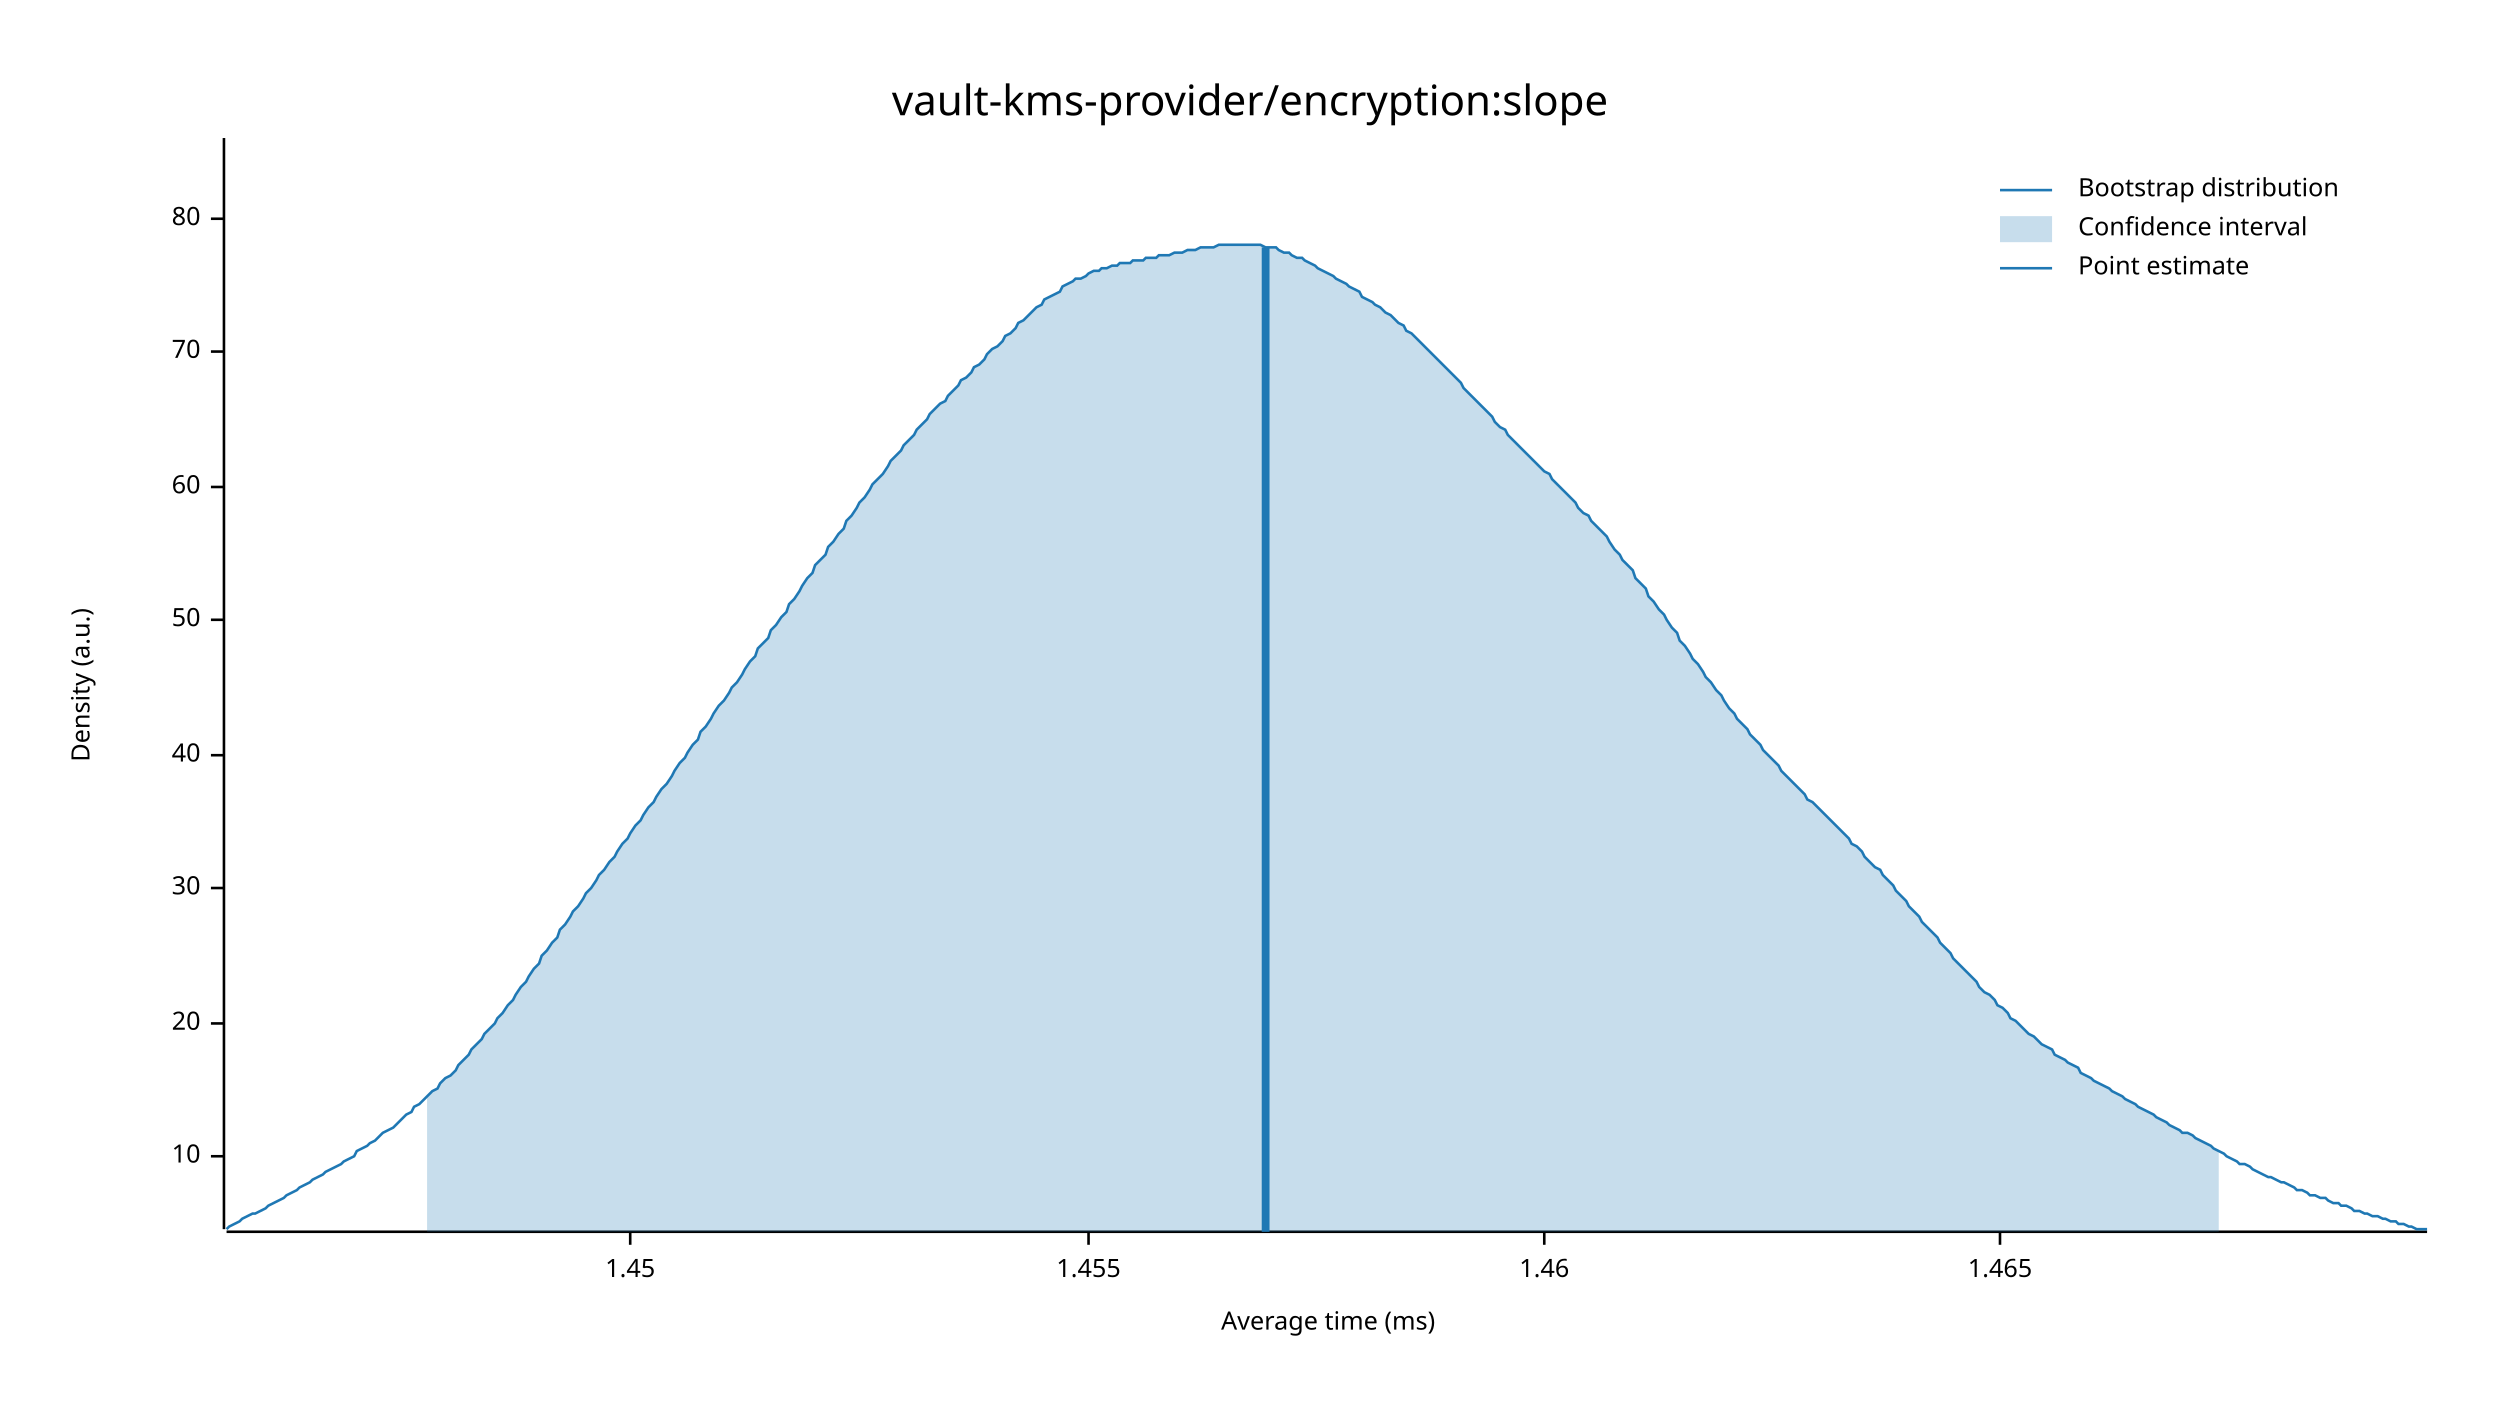
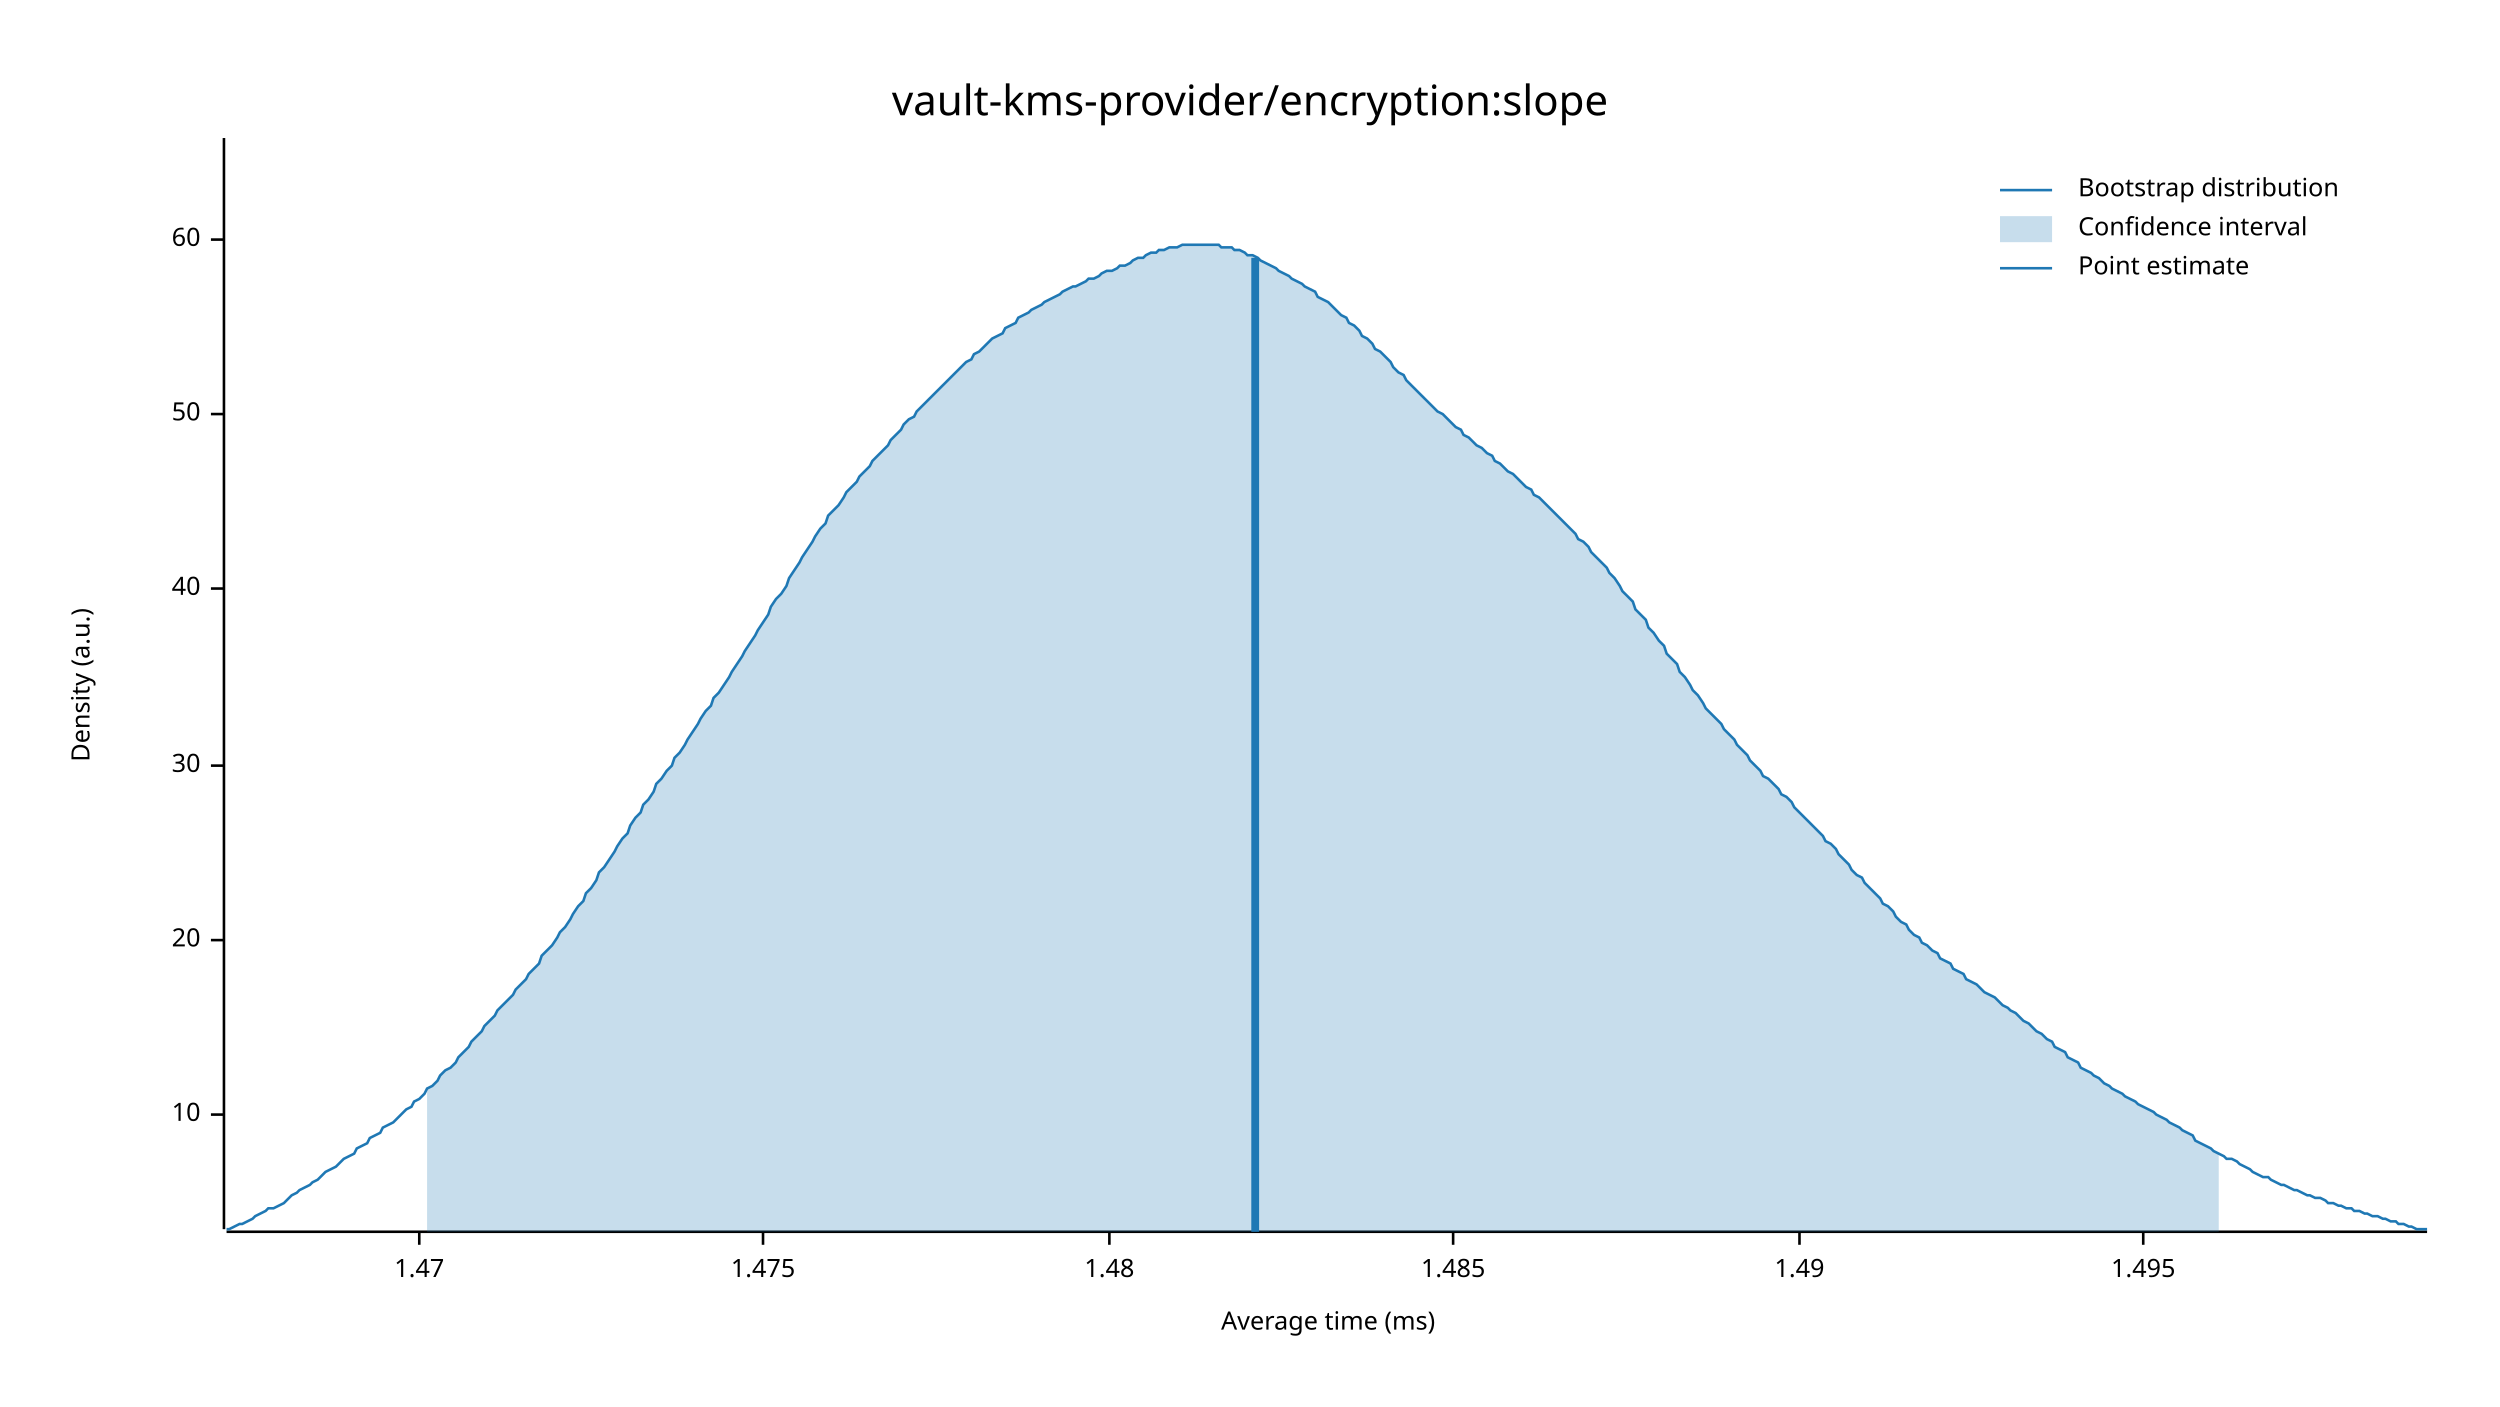
<svg xmlns="http://www.w3.org/2000/svg" width="960" height="540" viewBox="0 0 960 540">
  <text x="480" y="32" dy="0.76em" text-anchor="middle" font-family="sans-serif" font-size="16.129" opacity="1" fill="#000000">
vault-kms-provider/encryption:slope
</text>
  <text x="27" y="263" dy="0.76em" text-anchor="middle" font-family="sans-serif" font-size="9.677" opacity="1" fill="#000000" transform="rotate(270, 27, 263)">
Density (a.u.)
</text>
  <text x="510" y="513" dy="-0.5ex" text-anchor="middle" font-family="sans-serif" font-size="9.677" opacity="1" fill="#000000">
Average time (ms)
</text>
  <polyline fill="none" opacity="1" stroke="#000000" stroke-width="1" points="86,53 86,472 " />
-   <text x="77" y="444" dy="0.5ex" text-anchor="end" font-family="sans-serif" font-size="9.677" opacity="1" fill="#000000">
+   <text x="77" y="428" dy="0.5ex" text-anchor="end" font-family="sans-serif" font-size="9.677" opacity="1" fill="#000000">
10
</text>
-   <polyline fill="none" opacity="1" stroke="#000000" stroke-width="1" points="81,444 86,444 " />
-   <text x="77" y="393" dy="0.5ex" text-anchor="end" font-family="sans-serif" font-size="9.677" opacity="1" fill="#000000">
+   <polyline fill="none" opacity="1" stroke="#000000" stroke-width="1" points="81,428 86,428 " />
+   <text x="77" y="361" dy="0.5ex" text-anchor="end" font-family="sans-serif" font-size="9.677" opacity="1" fill="#000000">
20
</text>
-   <polyline fill="none" opacity="1" stroke="#000000" stroke-width="1" points="81,393 86,393 " />
-   <text x="77" y="341" dy="0.5ex" text-anchor="end" font-family="sans-serif" font-size="9.677" opacity="1" fill="#000000">
+   <polyline fill="none" opacity="1" stroke="#000000" stroke-width="1" points="81,361 86,361 " />
+   <text x="77" y="294" dy="0.5ex" text-anchor="end" font-family="sans-serif" font-size="9.677" opacity="1" fill="#000000">
30
</text>
-   <polyline fill="none" opacity="1" stroke="#000000" stroke-width="1" points="81,341 86,341 " />
-   <text x="77" y="290" dy="0.5ex" text-anchor="end" font-family="sans-serif" font-size="9.677" opacity="1" fill="#000000">
+   <polyline fill="none" opacity="1" stroke="#000000" stroke-width="1" points="81,294 86,294 " />
+   <text x="77" y="226" dy="0.5ex" text-anchor="end" font-family="sans-serif" font-size="9.677" opacity="1" fill="#000000">
40
</text>
-   <polyline fill="none" opacity="1" stroke="#000000" stroke-width="1" points="81,290 86,290 " />
-   <text x="77" y="238" dy="0.5ex" text-anchor="end" font-family="sans-serif" font-size="9.677" opacity="1" fill="#000000">
+   <polyline fill="none" opacity="1" stroke="#000000" stroke-width="1" points="81,226 86,226 " />
+   <text x="77" y="159" dy="0.5ex" text-anchor="end" font-family="sans-serif" font-size="9.677" opacity="1" fill="#000000">
50
</text>
-   <polyline fill="none" opacity="1" stroke="#000000" stroke-width="1" points="81,238 86,238 " />
-   <text x="77" y="187" dy="0.5ex" text-anchor="end" font-family="sans-serif" font-size="9.677" opacity="1" fill="#000000">
+   <polyline fill="none" opacity="1" stroke="#000000" stroke-width="1" points="81,159 86,159 " />
+   <text x="77" y="92" dy="0.5ex" text-anchor="end" font-family="sans-serif" font-size="9.677" opacity="1" fill="#000000">
60
</text>
-   <polyline fill="none" opacity="1" stroke="#000000" stroke-width="1" points="81,187 86,187 " />
-   <text x="77" y="135" dy="0.5ex" text-anchor="end" font-family="sans-serif" font-size="9.677" opacity="1" fill="#000000">
- 70
+   <polyline fill="none" opacity="1" stroke="#000000" stroke-width="1" points="81,92 86,92 " />
+   <polyline fill="none" opacity="1" stroke="#000000" stroke-width="1" points="87,473 932,473 " />
+   <text x="161" y="483" dy="0.76em" text-anchor="middle" font-family="sans-serif" font-size="9.677" opacity="1" fill="#000000">
+ 1.47
</text>
-   <polyline fill="none" opacity="1" stroke="#000000" stroke-width="1" points="81,135 86,135 " />
-   <text x="77" y="84" dy="0.5ex" text-anchor="end" font-family="sans-serif" font-size="9.677" opacity="1" fill="#000000">
- 80
+   <polyline fill="none" opacity="1" stroke="#000000" stroke-width="1" points="161,473 161,478 " />
+   <text x="293" y="483" dy="0.76em" text-anchor="middle" font-family="sans-serif" font-size="9.677" opacity="1" fill="#000000">
+ 1.475
</text>
-   <polyline fill="none" opacity="1" stroke="#000000" stroke-width="1" points="81,84 86,84 " />
-   <polyline fill="none" opacity="1" stroke="#000000" stroke-width="1" points="87,473 932,473 " />
-   <text x="242" y="483" dy="0.76em" text-anchor="middle" font-family="sans-serif" font-size="9.677" opacity="1" fill="#000000">
- 1.45
+   <polyline fill="none" opacity="1" stroke="#000000" stroke-width="1" points="293,473 293,478 " />
+   <text x="426" y="483" dy="0.76em" text-anchor="middle" font-family="sans-serif" font-size="9.677" opacity="1" fill="#000000">
+ 1.48
</text>
-   <polyline fill="none" opacity="1" stroke="#000000" stroke-width="1" points="242,473 242,478 " />
-   <text x="418" y="483" dy="0.76em" text-anchor="middle" font-family="sans-serif" font-size="9.677" opacity="1" fill="#000000">
- 1.455
+   <polyline fill="none" opacity="1" stroke="#000000" stroke-width="1" points="426,473 426,478 " />
+   <text x="558" y="483" dy="0.76em" text-anchor="middle" font-family="sans-serif" font-size="9.677" opacity="1" fill="#000000">
+ 1.485
</text>
-   <polyline fill="none" opacity="1" stroke="#000000" stroke-width="1" points="418,473 418,478 " />
-   <text x="593" y="483" dy="0.76em" text-anchor="middle" font-family="sans-serif" font-size="9.677" opacity="1" fill="#000000">
- 1.46
+   <polyline fill="none" opacity="1" stroke="#000000" stroke-width="1" points="558,473 558,478 " />
+   <text x="691" y="483" dy="0.76em" text-anchor="middle" font-family="sans-serif" font-size="9.677" opacity="1" fill="#000000">
+ 1.49
</text>
-   <polyline fill="none" opacity="1" stroke="#000000" stroke-width="1" points="593,473 593,478 " />
-   <text x="768" y="483" dy="0.76em" text-anchor="middle" font-family="sans-serif" font-size="9.677" opacity="1" fill="#000000">
- 1.465
+   <polyline fill="none" opacity="1" stroke="#000000" stroke-width="1" points="691,473 691,478 " />
+   <text x="823" y="483" dy="0.76em" text-anchor="middle" font-family="sans-serif" font-size="9.677" opacity="1" fill="#000000">
+ 1.495
</text>
-   <polyline fill="none" opacity="1" stroke="#000000" stroke-width="1" points="768,473 768,478 " />
-   <polyline fill="none" opacity="1" stroke="#1F78B4" stroke-width="1" points="87,472 88,471 90,470 92,469 93,468 95,467 97,466 98,466 100,465 102,464 103,463 105,462 107,461 109,460 110,459 112,458 114,457 115,456 117,455 119,454 120,453 122,452 124,451 125,450 127,449 129,448 131,447 132,446 134,445 136,444 137,442 139,441 141,440 142,439 144,438 146,436 147,435 149,434 151,433 153,431 154,430 156,428 158,427 159,425 161,424 163,422 164,421 166,419 168,418 169,416 171,414 173,413 175,411 176,409 178,407 180,405 181,403 183,401 185,399 186,397 188,395 190,393 191,391 193,389 195,386 197,384 198,382 200,379 202,377 203,375 205,372 207,370 208,367 210,365 212,362 214,360 215,357 217,355 219,352 220,350 222,348 224,345 225,343 227,341 229,338 230,336 232,334 234,331 236,329 237,327 239,324 241,322 242,320 244,317 246,315 247,313 249,310 251,308 252,306 254,303 256,301 258,298 259,296 261,293 263,291 264,289 266,286 268,284 269,281 271,279 273,276 274,274 276,271 278,269 280,266 281,264 283,262 285,259 286,257 288,254 290,252 291,249 293,247 295,245 296,242 298,240 300,237 302,235 303,232 305,230 307,227 308,225 310,222 312,220 313,217 315,215 317,213 318,210 320,208 322,205 324,203 325,200 327,198 329,195 330,193 332,191 334,188 335,186 337,184 339,182 341,179 342,177 344,175 346,173 347,171 349,169 351,167 352,165 354,163 356,161 357,159 359,157 361,155 363,154 364,152 366,150 368,148 369,146 371,145 373,143 374,141 376,140 378,138 379,136 381,134 383,133 385,131 386,129 388,128 390,126 391,124 393,123 395,121 396,120 398,118 400,117 401,115 403,114 405,113 407,112 408,110 410,109 412,108 413,107 415,107 417,106 418,105 420,104 422,104 423,103 425,103 427,102 429,102 430,101 432,101 434,101 435,100 437,100 439,100 440,99 442,99 444,99 445,98 447,98 449,98 451,97 452,97 454,97 456,96 457,96 459,96 461,95 462,95 464,95 466,95 468,94 469,94 471,94 473,94 474,94 476,94 478,94 479,94 481,94 483,94 484,94 486,95 488,95 490,95 491,96 493,97 495,97 496,98 498,99 500,99 501,100 503,101 505,102 506,103 508,104 510,105 512,106 513,107 515,108 517,109 518,110 520,111 522,112 523,114 525,115 527,116 528,117 530,118 532,120 534,121 535,122 537,124 539,125 540,127 542,128 544,130 545,131 547,133 549,135 550,136 552,138 554,140 556,142 557,143 559,145 561,147 562,149 564,151 566,153 567,154 569,156 571,158 573,160 574,162 576,164 578,165 579,167 581,169 583,171 584,172 586,174 588,176 589,177 591,179 593,181 595,182 596,184 598,186 600,188 601,189 603,191 605,193 606,195 608,197 610,198 611,200 613,202 615,204 617,206 618,208 620,211 622,213 623,215 625,217 627,219 628,222 630,224 632,226 633,229 635,231 637,234 639,236 640,238 642,241 644,243 645,246 647,248 649,251 650,253 652,255 654,258 655,260 657,262 659,265 661,267 662,269 664,272 666,274 667,276 669,278 671,280 672,282 674,284 676,286 677,288 679,290 681,292 683,294 684,296 686,298 688,300 689,301 691,303 693,305 694,307 696,308 698,310 700,312 701,313 703,315 705,317 706,318 708,320 710,322 711,324 713,325 715,327 716,329 718,331 720,333 722,334 723,336 725,338 727,340 728,342 730,344 732,346 733,348 735,350 737,352 738,354 740,356 742,358 744,360 745,362 747,364 749,366 750,368 752,370 754,372 755,373 757,375 759,377 760,379 762,381 764,382 766,384 767,386 769,387 771,389 772,391 774,392 776,394 777,395 779,397 781,398 782,399 784,401 786,402 788,403 789,405 791,406 793,407 794,408 796,409 798,410 799,412 801,413 803,414 804,415 806,416 808,417 810,418 811,419 813,420 815,421 816,422 818,423 820,424 821,425 823,426 825,427 827,428 828,429 830,430 832,431 833,432 835,433 837,434 838,435 840,435 842,436 843,437 845,438 847,439 849,440 850,441 852,442 854,443 855,444 857,445 859,446 860,447 862,447 864,448 865,449 867,450 869,451 871,452 872,452 874,453 876,454 877,454 879,455 881,456 882,457 884,457 886,458 887,459 889,459 891,460 893,460 894,461 896,462 898,462 899,463 901,463 903,464 904,465 906,465 908,466 909,466 911,467 913,467 915,468 916,468 918,469 920,469 921,470 923,470 925,471 926,471 928,472 930,472 932,472 " />
-   <polygon opacity="0.25" fill="#1F78B4" points="164,421 166,419 168,418 169,416 171,414 173,413 175,411 176,409 178,407 180,405 181,403 183,401 185,399 186,397 188,395 190,393 191,391 193,389 195,386 197,384 198,382 200,379 202,377 203,375 205,372 207,370 208,367 210,365 212,362 214,360 215,357 217,355 219,352 220,350 222,348 224,345 225,343 227,341 229,338 230,336 232,334 234,331 236,329 237,327 239,324 241,322 242,320 244,317 246,315 247,313 249,310 251,308 252,306 254,303 256,301 258,298 259,296 261,293 263,291 264,289 266,286 268,284 269,281 271,279 273,276 274,274 276,271 278,269 280,266 281,264 283,262 285,259 286,257 288,254 290,252 291,249 293,247 295,245 296,242 298,240 300,237 302,235 303,232 305,230 307,227 308,225 310,222 312,220 313,217 315,215 317,213 318,210 320,208 322,205 324,203 325,200 327,198 329,195 330,193 332,191 334,188 335,186 337,184 339,182 341,179 342,177 344,175 346,173 347,171 349,169 351,167 352,165 354,163 356,161 357,159 359,157 361,155 363,154 364,152 366,150 368,148 369,146 371,145 373,143 374,141 376,140 378,138 379,136 381,134 383,133 385,131 386,129 388,128 390,126 391,124 393,123 395,121 396,120 398,118 400,117 401,115 403,114 405,113 407,112 408,110 410,109 412,108 413,107 415,107 417,106 418,105 420,104 422,104 423,103 425,103 427,102 429,102 430,101 432,101 434,101 435,100 437,100 439,100 440,99 442,99 444,99 445,98 447,98 449,98 451,97 452,97 454,97 456,96 457,96 459,96 461,95 462,95 464,95 466,95 468,94 469,94 471,94 473,94 474,94 476,94 478,94 479,94 481,94 483,94 484,94 486,95 488,95 490,95 491,96 493,97 495,97 496,98 498,99 500,99 501,100 503,101 505,102 506,103 508,104 510,105 512,106 513,107 515,108 517,109 518,110 520,111 522,112 523,114 525,115 527,116 528,117 530,118 532,120 534,121 535,122 537,124 539,125 540,127 542,128 544,130 545,131 547,133 549,135 550,136 552,138 554,140 556,142 557,143 559,145 561,147 562,149 564,151 566,153 567,154 569,156 571,158 573,160 574,162 576,164 578,165 579,167 581,169 583,171 584,172 586,174 588,176 589,177 591,179 593,181 595,182 596,184 598,186 600,188 601,189 603,191 605,193 606,195 608,197 610,198 611,200 613,202 615,204 617,206 618,208 620,211 622,213 623,215 625,217 627,219 628,222 630,224 632,226 633,229 635,231 637,234 639,236 640,238 642,241 644,243 645,246 647,248 649,251 650,253 652,255 654,258 655,260 657,262 659,265 661,267 662,269 664,272 666,274 667,276 669,278 671,280 672,282 674,284 676,286 677,288 679,290 681,292 683,294 684,296 686,298 688,300 689,301 691,303 693,305 694,307 696,308 698,310 700,312 701,313 703,315 705,317 706,318 708,320 710,322 711,324 713,325 715,327 716,329 718,331 720,333 722,334 723,336 725,338 727,340 728,342 730,344 732,346 733,348 735,350 737,352 738,354 740,356 742,358 744,360 745,362 747,364 749,366 750,368 752,370 754,372 755,373 757,375 759,377 760,379 762,381 764,382 766,384 767,386 769,387 771,389 772,391 774,392 776,394 777,395 779,397 781,398 782,399 784,401 786,402 788,403 789,405 791,406 793,407 794,408 796,409 798,410 799,412 801,413 803,414 804,415 806,416 808,417 810,418 811,419 813,420 815,421 816,422 818,423 820,424 821,425 823,426 825,427 827,428 828,429 830,430 832,431 833,432 835,433 837,434 838,435 840,435 842,436 843,437 845,438 847,439 849,440 850,441 852,442 852,473 164,473 " />
-   <polyline fill="none" opacity="1" stroke="#1F78B4" stroke-width="3" points="486,473 486,95 " />
+   <polyline fill="none" opacity="1" stroke="#000000" stroke-width="1" points="823,473 823,478 " />
+   <polyline fill="none" opacity="1" stroke="#1F78B4" stroke-width="1" points="87,472 88,472 90,471 92,470 93,470 95,469 97,468 98,467 100,466 102,465 103,464 105,464 107,463 109,462 110,461 112,459 114,458 115,457 117,456 119,455 120,454 122,453 124,451 125,450 127,449 129,448 131,446 132,445 134,444 136,443 137,441 139,440 141,439 142,437 144,436 146,435 147,433 149,432 151,431 153,429 154,428 156,426 158,425 159,423 161,422 163,420 164,418 166,417 168,415 169,413 171,411 173,410 175,408 176,406 178,404 180,402 181,400 183,398 185,396 186,394 188,392 190,390 191,388 193,386 195,384 197,382 198,380 200,378 202,376 203,374 205,372 207,370 208,367 210,365 212,363 214,360 215,358 217,356 219,353 220,351 222,348 224,346 225,343 227,341 229,338 230,335 232,333 234,330 236,327 237,325 239,322 241,320 242,317 244,314 246,312 247,309 249,307 251,304 252,301 254,299 256,296 258,294 259,291 261,289 263,286 264,284 266,281 268,278 269,276 271,273 273,271 274,268 276,266 278,263 280,260 281,258 283,255 285,252 286,250 288,247 290,244 291,242 293,239 295,236 296,233 298,230 300,228 302,225 303,222 305,219 307,216 308,214 310,211 312,208 313,206 315,203 317,201 318,198 320,196 322,194 324,191 325,189 327,187 329,185 330,183 332,181 334,179 335,177 337,175 339,173 341,171 342,169 344,167 346,165 347,163 349,161 351,160 352,158 354,156 356,154 357,153 359,151 361,149 363,147 364,146 366,144 368,142 369,141 371,139 373,138 374,136 376,135 378,133 379,132 381,130 383,129 385,128 386,126 388,125 390,124 391,122 393,121 395,120 396,119 398,118 400,117 401,116 403,115 405,114 407,113 408,112 410,111 412,110 413,110 415,109 417,108 418,107 420,107 422,106 423,105 425,104 427,104 429,103 430,102 432,102 434,101 435,100 437,99 439,99 440,98 442,97 444,97 445,96 447,96 449,95 451,95 452,95 454,94 456,94 457,94 459,94 461,94 462,94 464,94 466,94 468,94 469,95 471,95 473,95 474,96 476,96 478,97 479,98 481,98 483,99 484,100 486,101 488,102 490,103 491,104 493,105 495,106 496,107 498,108 500,109 501,110 503,111 505,112 506,114 508,115 510,116 512,118 513,119 515,121 517,122 518,124 520,125 522,127 523,129 525,130 527,132 528,134 530,135 532,137 534,139 535,141 537,143 539,144 540,146 542,148 544,150 545,151 547,153 549,155 550,156 552,158 554,159 556,161 557,162 559,164 561,165 562,167 564,168 566,170 567,171 569,172 571,174 573,175 574,177 576,178 578,180 579,181 581,182 583,184 584,185 586,187 588,188 589,190 591,191 593,193 595,195 596,196 598,198 600,200 601,201 603,203 605,205 606,207 608,208 610,210 611,212 613,214 615,216 617,218 618,220 620,222 622,225 623,227 625,229 627,231 628,234 630,236 632,238 633,241 635,243 637,246 639,248 640,251 642,253 644,255 645,258 647,260 649,263 650,265 652,267 654,270 655,272 657,274 659,276 661,278 662,280 664,282 666,284 667,286 669,288 671,290 672,292 674,294 676,296 677,298 679,299 681,301 683,303 684,305 686,306 688,308 689,310 691,312 693,314 694,315 696,317 698,319 700,321 701,323 703,324 705,326 706,328 708,330 710,332 711,334 713,336 715,337 716,339 718,341 720,343 722,345 723,347 725,348 727,350 728,352 730,354 732,355 733,357 735,359 737,360 738,362 740,363 742,365 744,366 745,368 747,369 749,370 750,372 752,373 754,374 755,376 757,377 759,378 760,379 762,381 764,382 766,383 767,384 769,386 771,387 772,388 774,389 776,391 777,392 779,393 781,395 782,396 784,397 786,399 788,400 789,402 791,403 793,404 794,406 796,407 798,408 799,410 801,411 803,412 804,413 806,414 808,416 810,417 811,418 813,419 815,420 816,421 818,422 820,423 821,424 823,425 825,426 827,427 828,428 830,429 832,430 833,431 835,432 837,433 838,434 840,435 842,436 843,438 845,439 847,440 849,441 850,442 852,443 854,444 855,445 857,445 859,446 860,447 862,448 864,449 865,450 867,451 869,452 871,452 872,453 874,454 876,455 877,455 879,456 881,457 882,457 884,458 886,459 887,459 889,460 891,460 893,461 894,462 896,462 898,463 899,463 901,464 903,464 904,465 906,465 908,466 909,466 911,467 913,467 915,468 916,468 918,469 920,469 921,470 923,470 925,471 926,471 928,472 930,472 932,472 " />
+   <polygon opacity="0.25" fill="#1F78B4" points="164,418 166,417 168,415 169,413 171,411 173,410 175,408 176,406 178,404 180,402 181,400 183,398 185,396 186,394 188,392 190,390 191,388 193,386 195,384 197,382 198,380 200,378 202,376 203,374 205,372 207,370 208,367 210,365 212,363 214,360 215,358 217,356 219,353 220,351 222,348 224,346 225,343 227,341 229,338 230,335 232,333 234,330 236,327 237,325 239,322 241,320 242,317 244,314 246,312 247,309 249,307 251,304 252,301 254,299 256,296 258,294 259,291 261,289 263,286 264,284 266,281 268,278 269,276 271,273 273,271 274,268 276,266 278,263 280,260 281,258 283,255 285,252 286,250 288,247 290,244 291,242 293,239 295,236 296,233 298,230 300,228 302,225 303,222 305,219 307,216 308,214 310,211 312,208 313,206 315,203 317,201 318,198 320,196 322,194 324,191 325,189 327,187 329,185 330,183 332,181 334,179 335,177 337,175 339,173 341,171 342,169 344,167 346,165 347,163 349,161 351,160 352,158 354,156 356,154 357,153 359,151 361,149 363,147 364,146 366,144 368,142 369,141 371,139 373,138 374,136 376,135 378,133 379,132 381,130 383,129 385,128 386,126 388,125 390,124 391,122 393,121 395,120 396,119 398,118 400,117 401,116 403,115 405,114 407,113 408,112 410,111 412,110 413,110 415,109 417,108 418,107 420,107 422,106 423,105 425,104 427,104 429,103 430,102 432,102 434,101 435,100 437,99 439,99 440,98 442,97 444,97 445,96 447,96 449,95 451,95 452,95 454,94 456,94 457,94 459,94 461,94 462,94 464,94 466,94 468,94 469,95 471,95 473,95 474,96 476,96 478,97 479,98 481,98 483,99 484,100 486,101 488,102 490,103 491,104 493,105 495,106 496,107 498,108 500,109 501,110 503,111 505,112 506,114 508,115 510,116 512,118 513,119 515,121 517,122 518,124 520,125 522,127 523,129 525,130 527,132 528,134 530,135 532,137 534,139 535,141 537,143 539,144 540,146 542,148 544,150 545,151 547,153 549,155 550,156 552,158 554,159 556,161 557,162 559,164 561,165 562,167 564,168 566,170 567,171 569,172 571,174 573,175 574,177 576,178 578,180 579,181 581,182 583,184 584,185 586,187 588,188 589,190 591,191 593,193 595,195 596,196 598,198 600,200 601,201 603,203 605,205 606,207 608,208 610,210 611,212 613,214 615,216 617,218 618,220 620,222 622,225 623,227 625,229 627,231 628,234 630,236 632,238 633,241 635,243 637,246 639,248 640,251 642,253 644,255 645,258 647,260 649,263 650,265 652,267 654,270 655,272 657,274 659,276 661,278 662,280 664,282 666,284 667,286 669,288 671,290 672,292 674,294 676,296 677,298 679,299 681,301 683,303 684,305 686,306 688,308 689,310 691,312 693,314 694,315 696,317 698,319 700,321 701,323 703,324 705,326 706,328 708,330 710,332 711,334 713,336 715,337 716,339 718,341 720,343 722,345 723,347 725,348 727,350 728,352 730,354 732,355 733,357 735,359 737,360 738,362 740,363 742,365 744,366 745,368 747,369 749,370 750,372 752,373 754,374 755,376 757,377 759,378 760,379 762,381 764,382 766,383 767,384 769,386 771,387 772,388 774,389 776,391 777,392 779,393 781,395 782,396 784,397 786,399 788,400 789,402 791,403 793,404 794,406 796,407 798,408 799,410 801,411 803,412 804,413 806,414 808,416 810,417 811,418 813,419 815,420 816,421 818,422 820,423 821,424 823,425 825,426 827,427 828,428 830,429 832,430 833,431 835,432 837,433 838,434 840,435 842,436 843,438 845,439 847,440 849,441 850,442 852,443 852,473 164,473 " />
+   <polyline fill="none" opacity="1" stroke="#1F78B4" stroke-width="3" points="482,473 482,99 " />
  <text x="798" y="68" dy="0.76em" text-anchor="start" font-family="sans-serif" font-size="9.677" opacity="1" fill="#000000">
Bootstrap distribution
</text>
  <text x="798" y="83" dy="0.76em" text-anchor="start" font-family="sans-serif" font-size="9.677" opacity="1" fill="#000000">
Confidence interval
</text>
  <text x="798" y="98" dy="0.76em" text-anchor="start" font-family="sans-serif" font-size="9.677" opacity="1" fill="#000000">
Point estimate
</text>
  <polyline fill="none" opacity="1" stroke="#1F78B4" stroke-width="1" points="768,73 788,73 " />
  <rect x="768" y="83" width="20" height="10" opacity="0.25" fill="#1F78B4" stroke="none" />
  <polyline fill="none" opacity="1" stroke="#1F78B4" stroke-width="1" points="768,103 788,103 " />
</svg>
